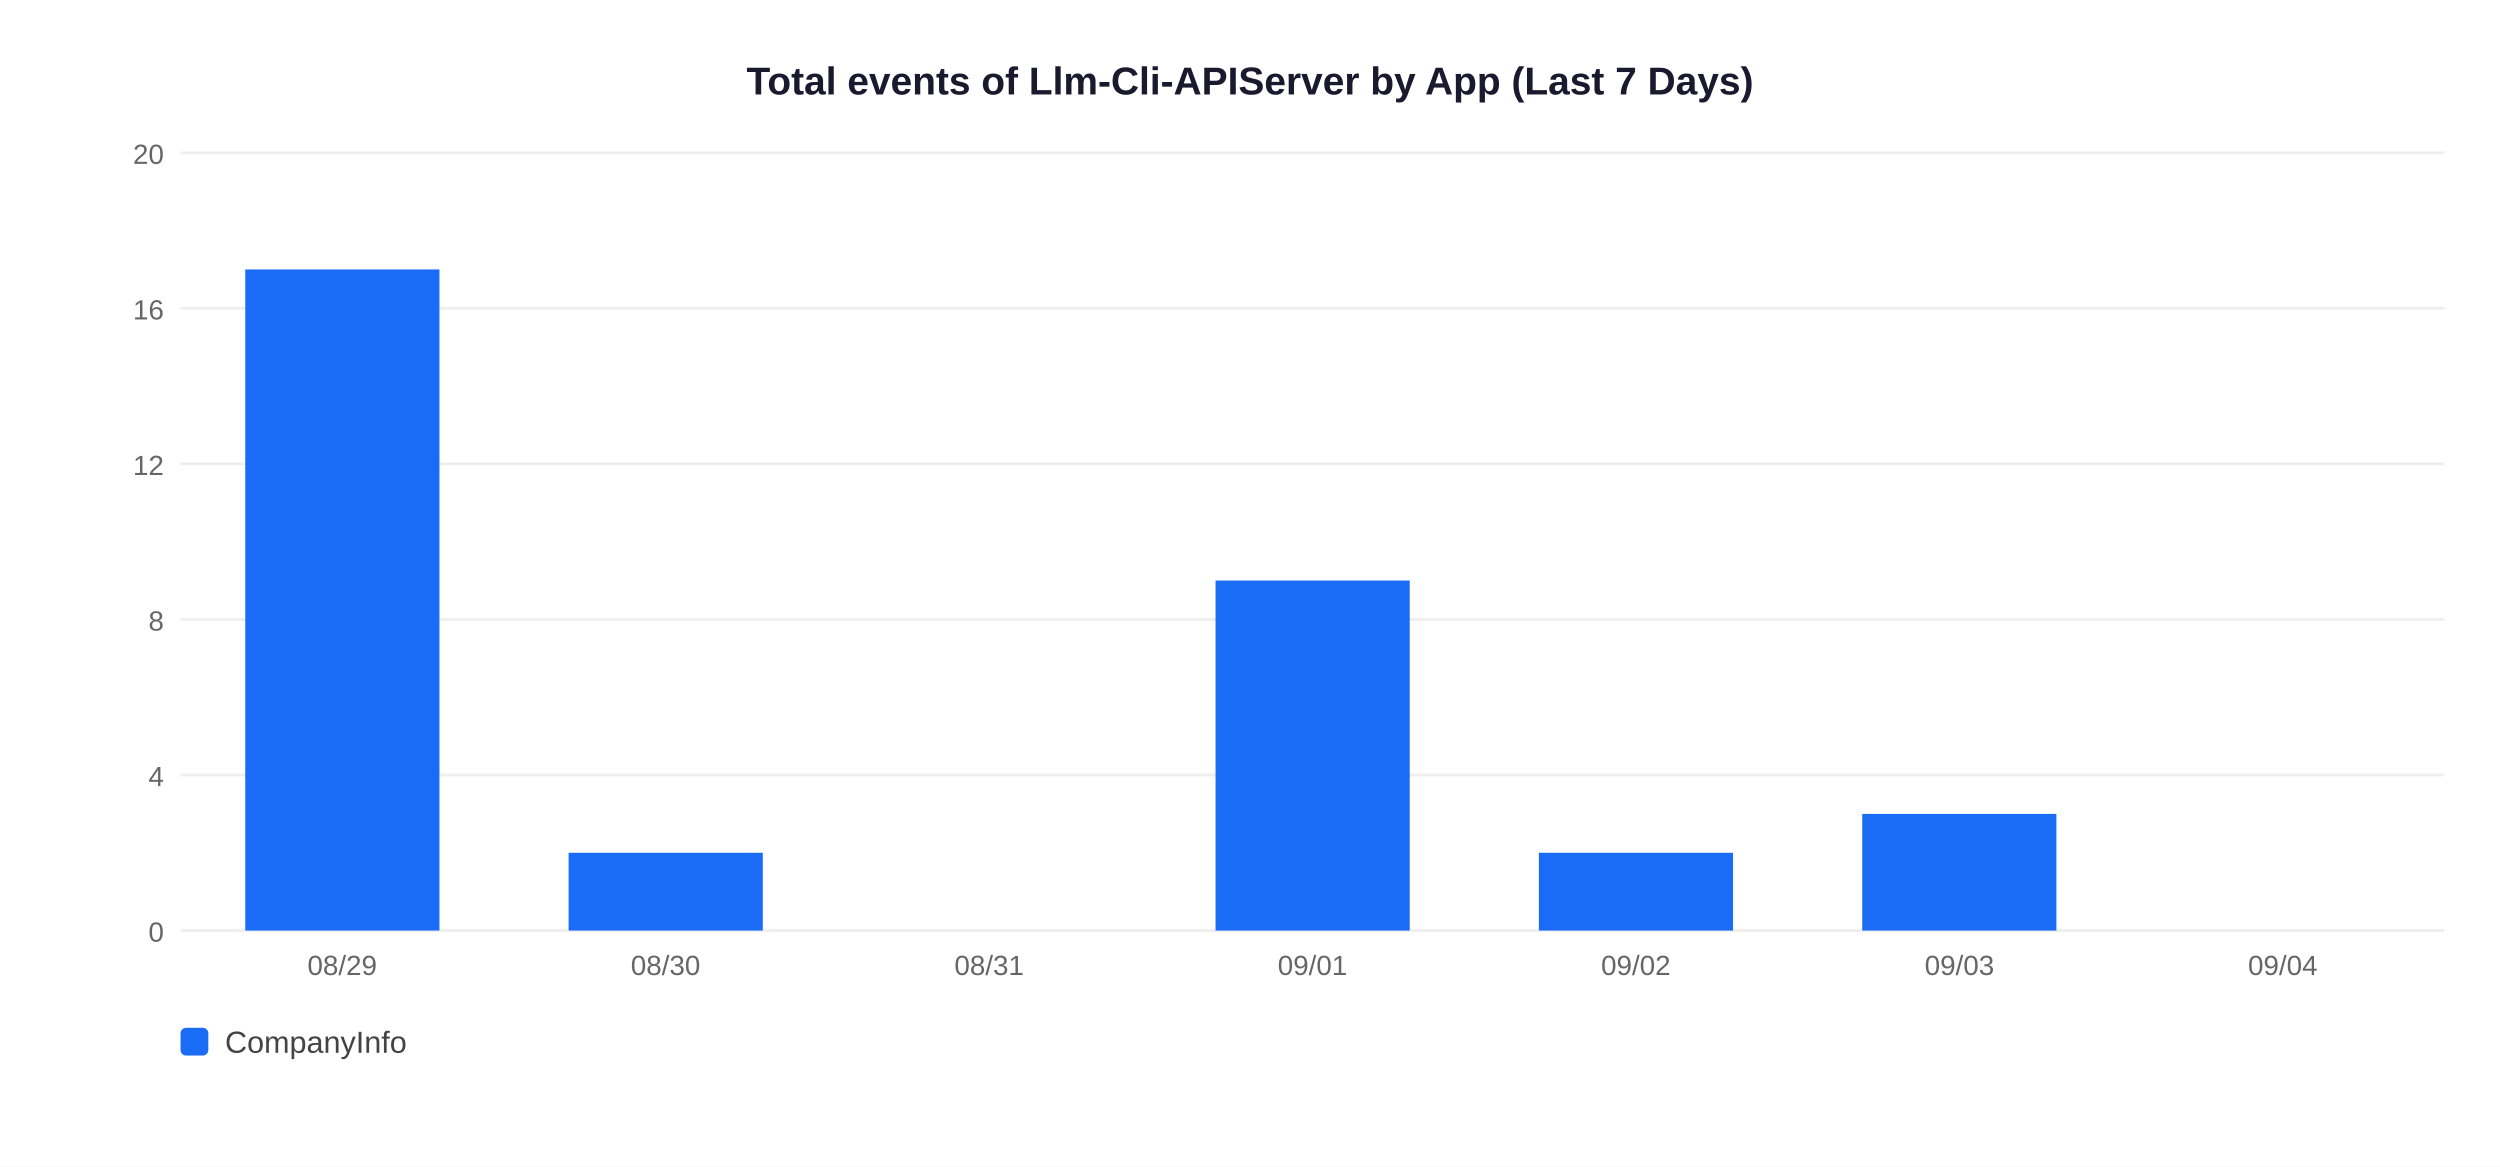
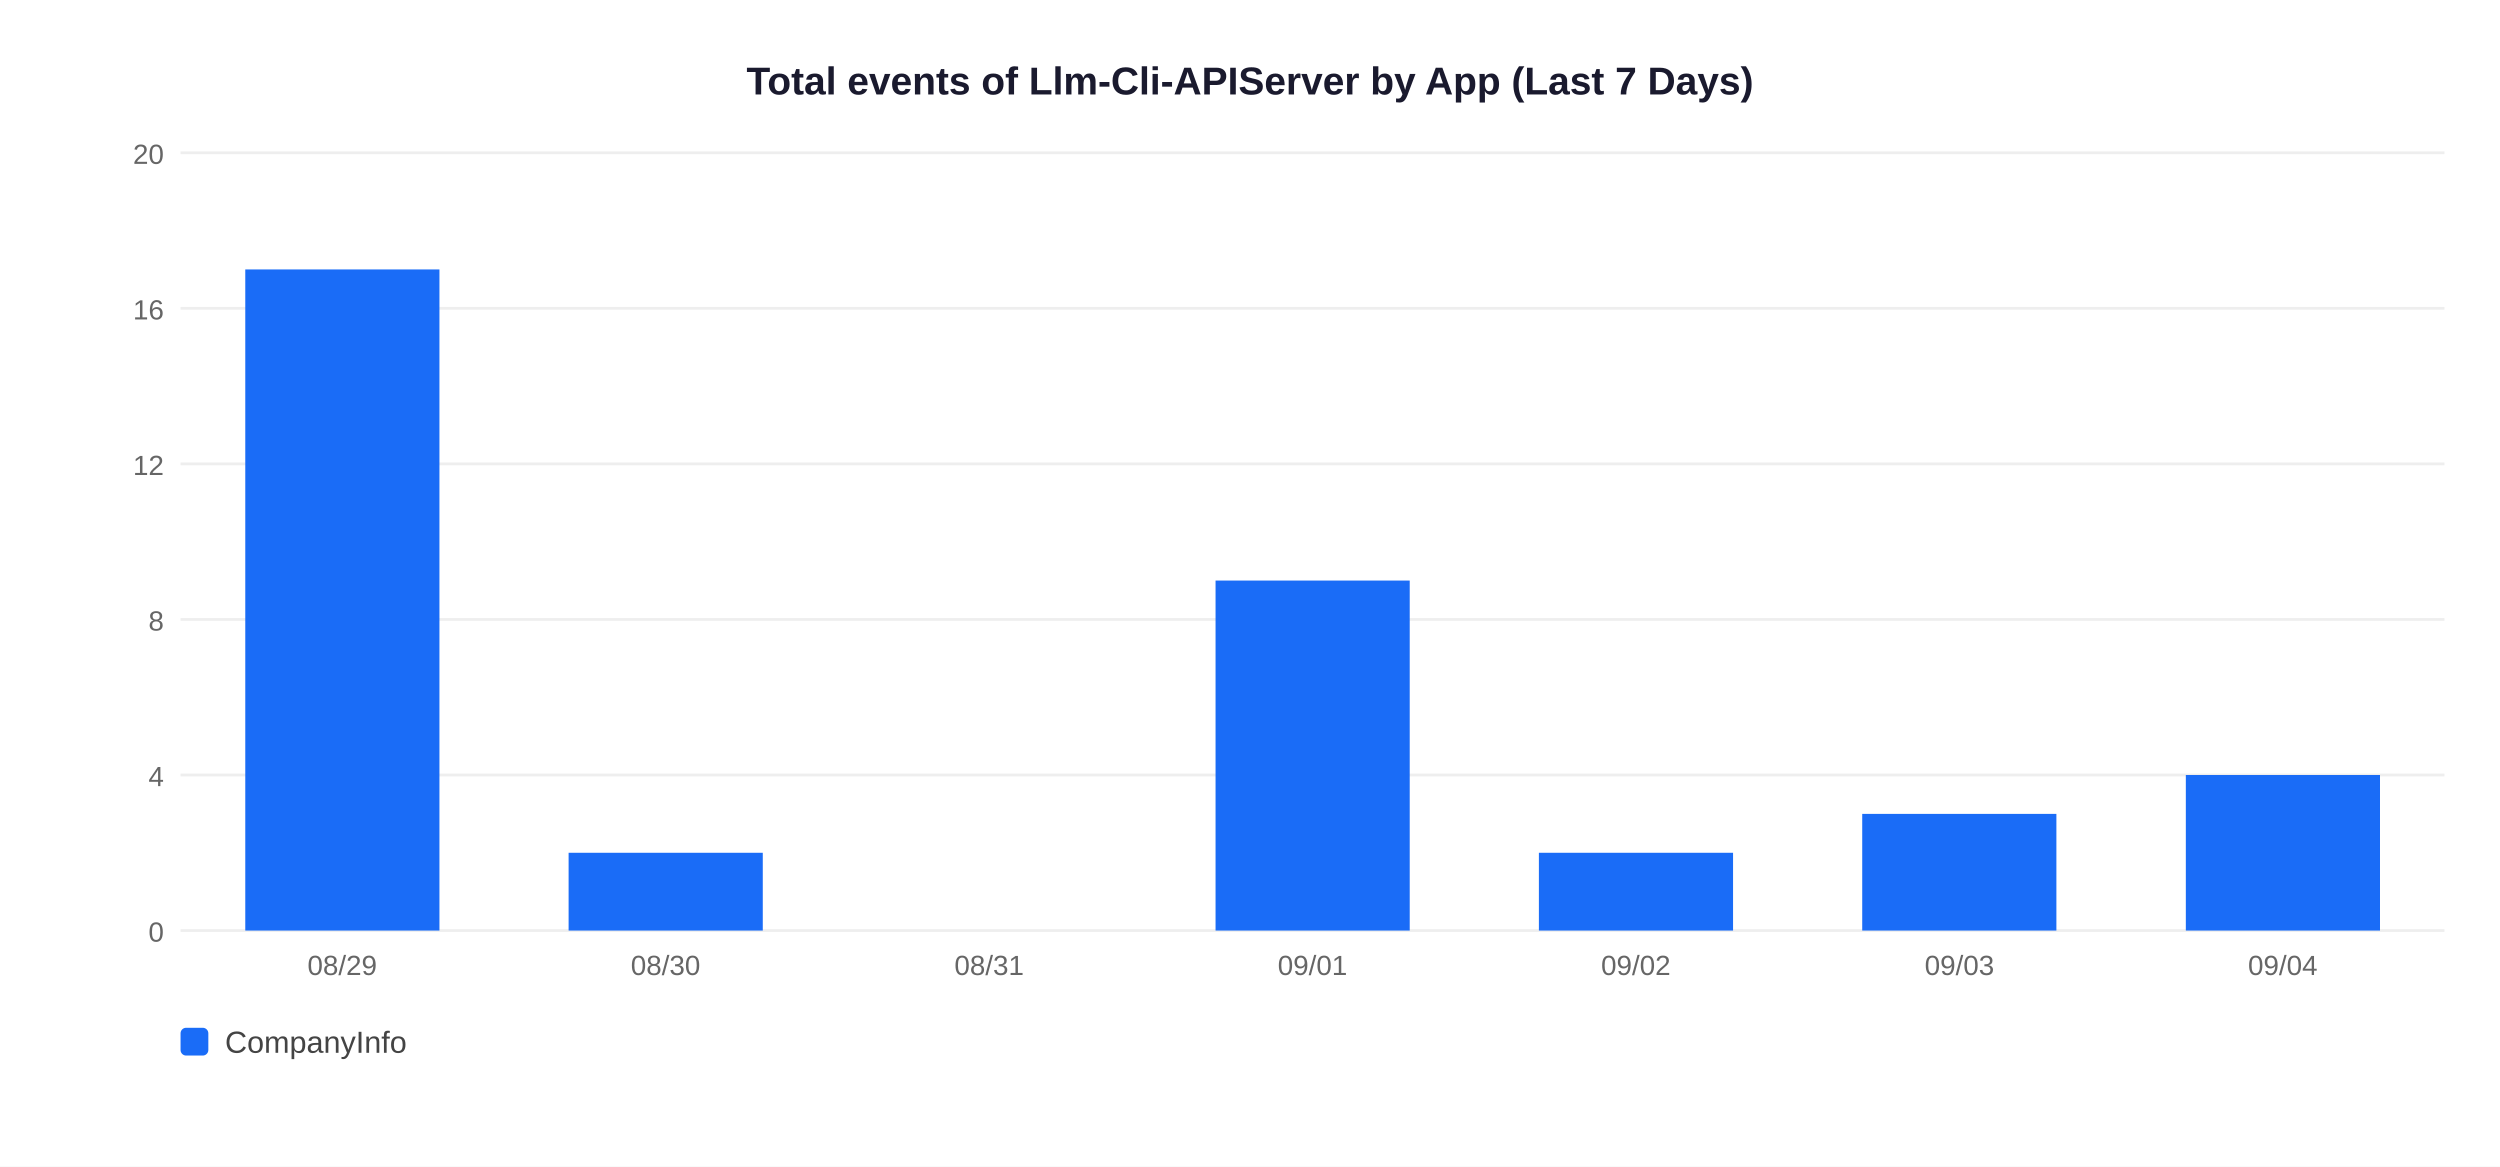
<svg xmlns="http://www.w3.org/2000/svg" width="900" height="420">
  <rect width="900" height="420" fill="white" />
  <text x="450" y="34" text-anchor="middle" font-size="14" font-weight="bold" font-family="Arial,sans-serif" fill="#1a1a2e">Total events of Llm-Cli-APIServer by App (Last 7 Days)</text>
  <line x1="65" y1="335" x2="880" y2="335" stroke="#EEEEEE" stroke-width="1" />
  <text x="59" y="339" text-anchor="end" font-size="10" font-family="Arial,sans-serif" fill="#666">0</text>
  <line x1="65" y1="279" x2="880" y2="279" stroke="#EEEEEE" stroke-width="1" />
  <text x="59" y="283" text-anchor="end" font-size="10" font-family="Arial,sans-serif" fill="#666">4</text>
  <line x1="65" y1="223" x2="880" y2="223" stroke="#EEEEEE" stroke-width="1" />
  <text x="59" y="227" text-anchor="end" font-size="10" font-family="Arial,sans-serif" fill="#666">8</text>
  <line x1="65" y1="167" x2="880" y2="167" stroke="#EEEEEE" stroke-width="1" />
  <text x="59" y="171" text-anchor="end" font-size="10" font-family="Arial,sans-serif" fill="#666">12</text>
  <line x1="65" y1="111" x2="880" y2="111" stroke="#EEEEEE" stroke-width="1" />
  <text x="59" y="115" text-anchor="end" font-size="10" font-family="Arial,sans-serif" fill="#666">16</text>
  <line x1="65" y1="55" x2="880" y2="55" stroke="#EEEEEE" stroke-width="1" />
  <text x="59" y="59" text-anchor="end" font-size="10" font-family="Arial,sans-serif" fill="#666">20</text>
  <rect x="88.3" y="97.0" width="69.9" height="238.0" fill="#1A6CF7" />
  <text x="123.2" y="351" text-anchor="middle" font-size="10" font-family="Arial,sans-serif" fill="#666">08/29</text>
  <rect x="204.7" y="307.0" width="69.9" height="28.0" fill="#1A6CF7" />
  <text x="239.6" y="351" text-anchor="middle" font-size="10" font-family="Arial,sans-serif" fill="#666">08/30</text>
  <text x="356.1" y="351" text-anchor="middle" font-size="10" font-family="Arial,sans-serif" fill="#666">08/31</text>
  <rect x="437.6" y="209.0" width="69.9" height="126.0" fill="#1A6CF7" />
  <text x="472.5" y="351" text-anchor="middle" font-size="10" font-family="Arial,sans-serif" fill="#666">09/01</text>
  <rect x="554.0" y="307.0" width="69.9" height="28.0" fill="#1A6CF7" />
  <text x="588.9" y="351" text-anchor="middle" font-size="10" font-family="Arial,sans-serif" fill="#666">09/02</text>
  <rect x="670.4" y="293.0" width="69.9" height="42.0" fill="#1A6CF7" />
  <text x="705.4" y="351" text-anchor="middle" font-size="10" font-family="Arial,sans-serif" fill="#666">09/03</text>
+   <rect x="786.9" y="279.0" width="69.9" height="56.0" fill="#1A6CF7" />
  <text x="821.8" y="351" text-anchor="middle" font-size="10" font-family="Arial,sans-serif" fill="#666">09/04</text>
  <rect x="65" y="370" width="10" height="10" rx="2" fill="#1A6CF7" />
  <text x="81" y="379" font-size="11" font-family="Arial,sans-serif" fill="#444">CompanyInfo</text>
</svg>
